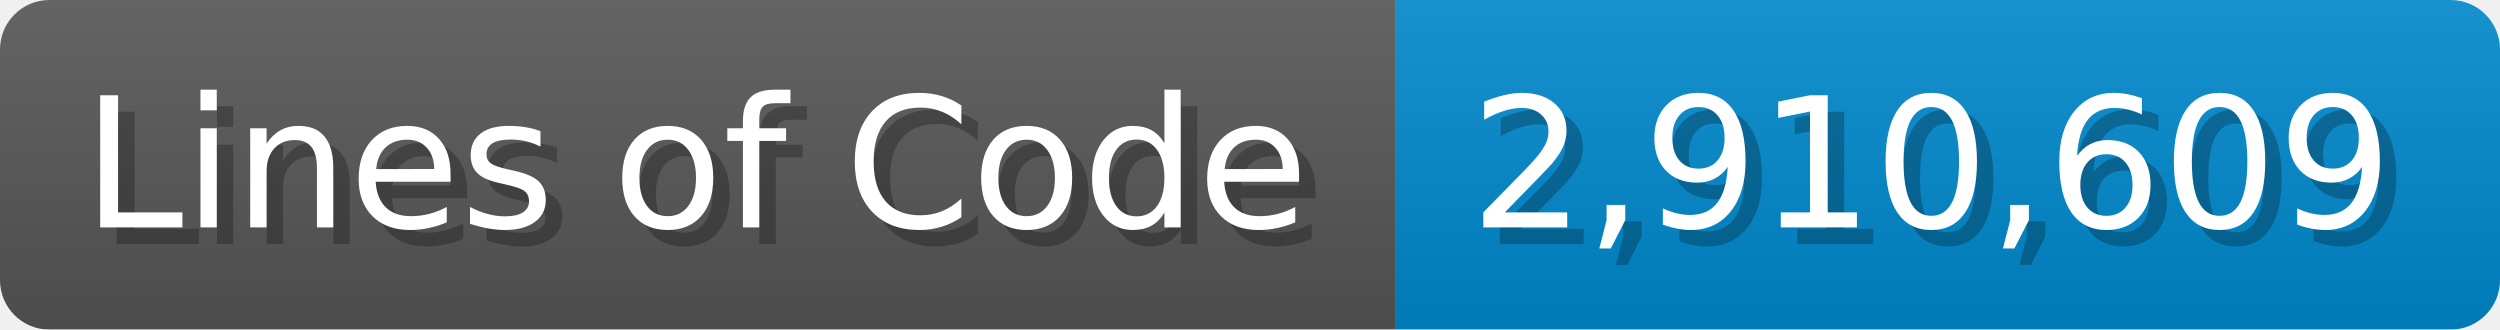
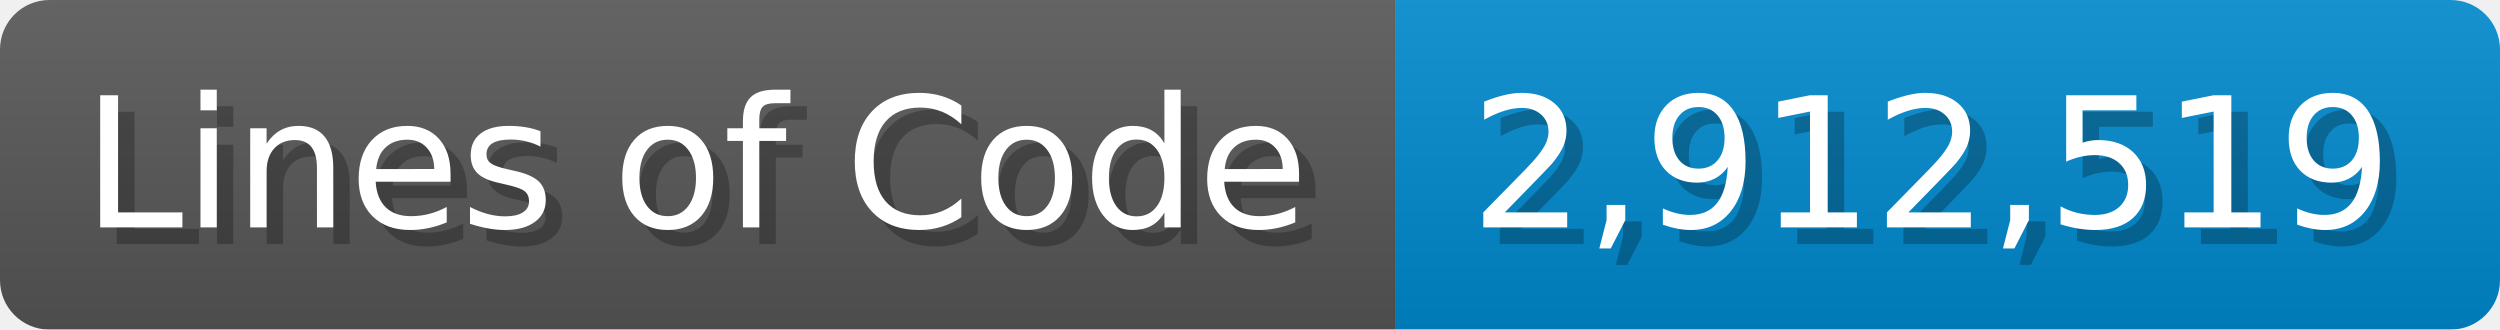
<svg xmlns="http://www.w3.org/2000/svg" width="151.7" height="20" viewBox="0 0 1517 200">
  <linearGradient id="a" x2="0" y2="100%">
    <stop offset="0" stop-opacity=".1" stop-color="#EEE" />
    <stop offset="1" stop-opacity=".1" />
  </linearGradient>
  <mask id="m">
    <rect width="1517" height="200" rx="30" fill="#FFF" />
  </mask>
  <g mask="url(#m)">
    <rect width="847" height="200" fill="#555" />
    <rect width="670" height="200" fill="#08C" x="847" />
    <rect width="1517" height="200" fill="url(#a)" />
  </g>
  <g fill="#fff" text-anchor="start" font-family="Verdana,DejaVu Sans,sans-serif" font-size="110">
    <text x="60" y="148" textLength="747" fill="#000" opacity="0.25">Lines of Code</text>
    <text x="50" y="138" textLength="747">Lines of Code</text>
-     <text x="902" y="148" textLength="570" fill="#000" opacity="0.25">2,910,609</text>
-     <text x="892" y="138" textLength="570">2,910,609</text>
+     <text x="902" y="148" textLength="570" fill="#000" opacity="0.25">2,912,519</text>
+     <text x="892" y="138" textLength="570">2,912,519</text>
  </g>
</svg>
